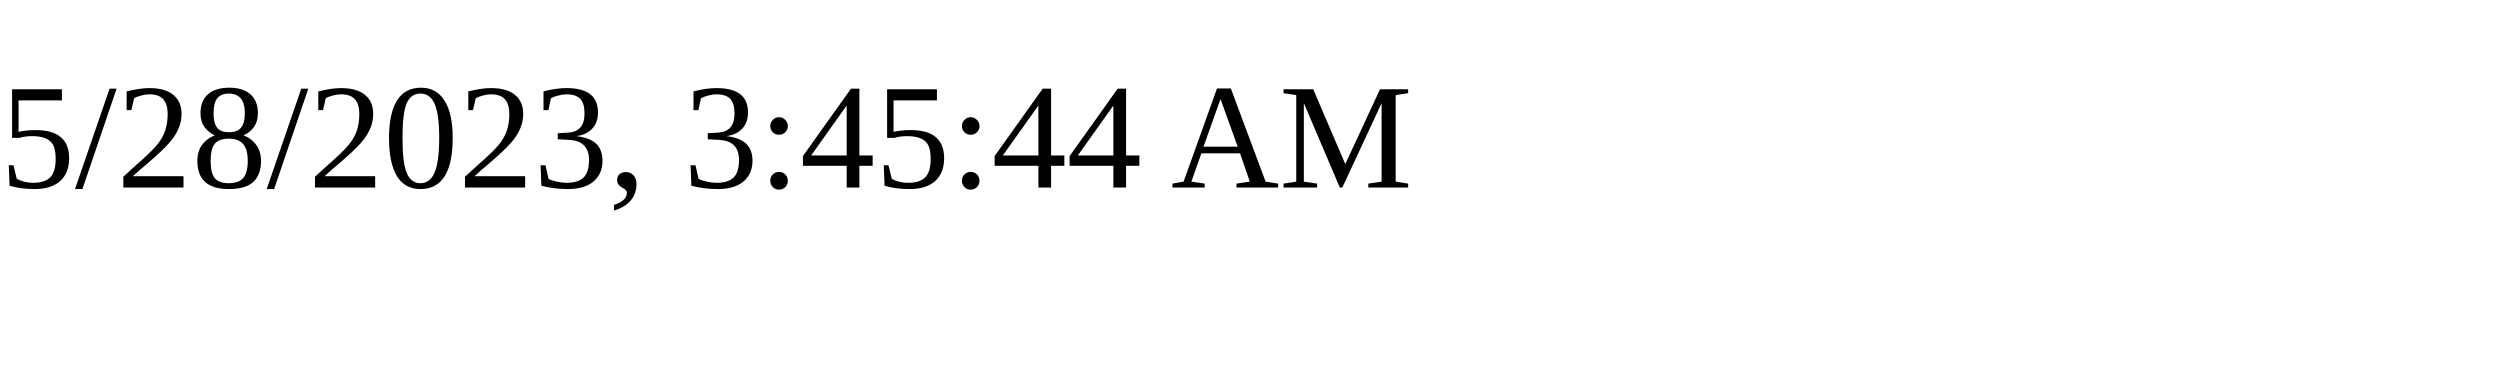
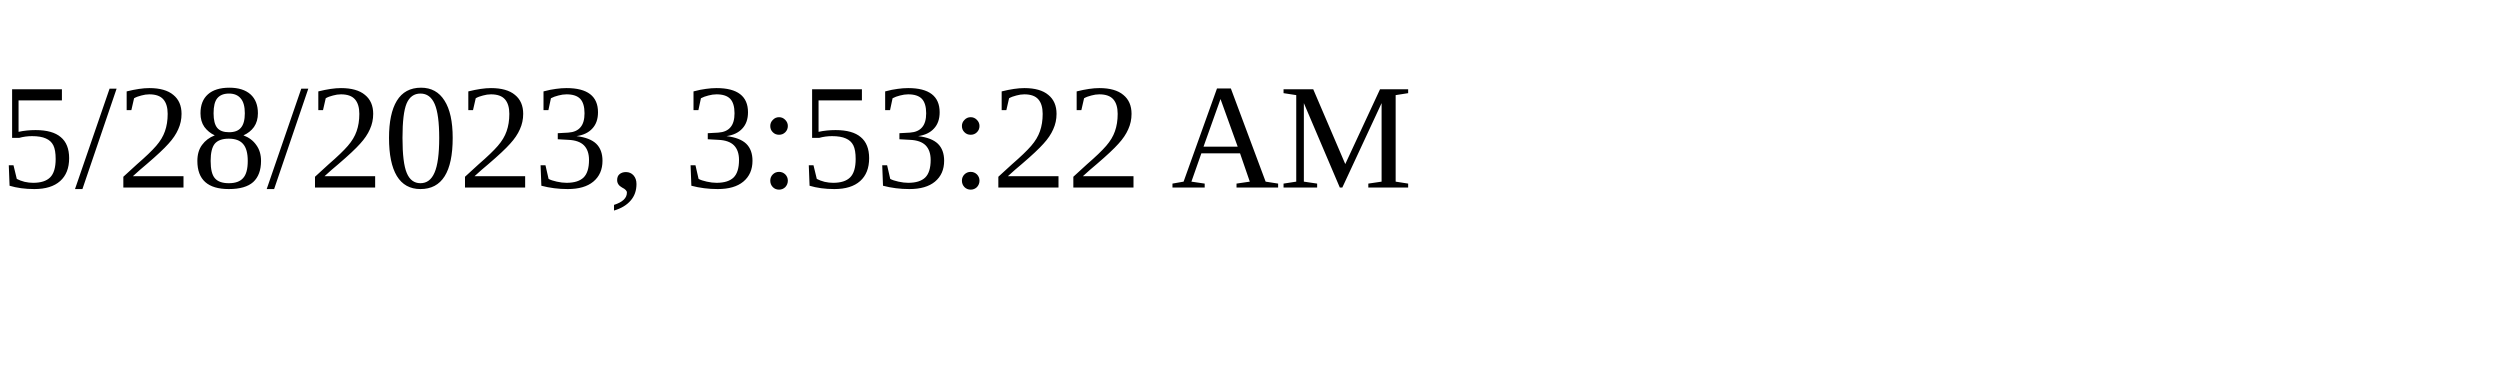
<svg xmlns="http://www.w3.org/2000/svg" height="30" width="200">
-   <text x="0" y="15">5/28/2023, 3:45:44 AM</text>
+   <text x="0" y="15">5/28/2023, 3:53:22 AM</text>
</svg>
